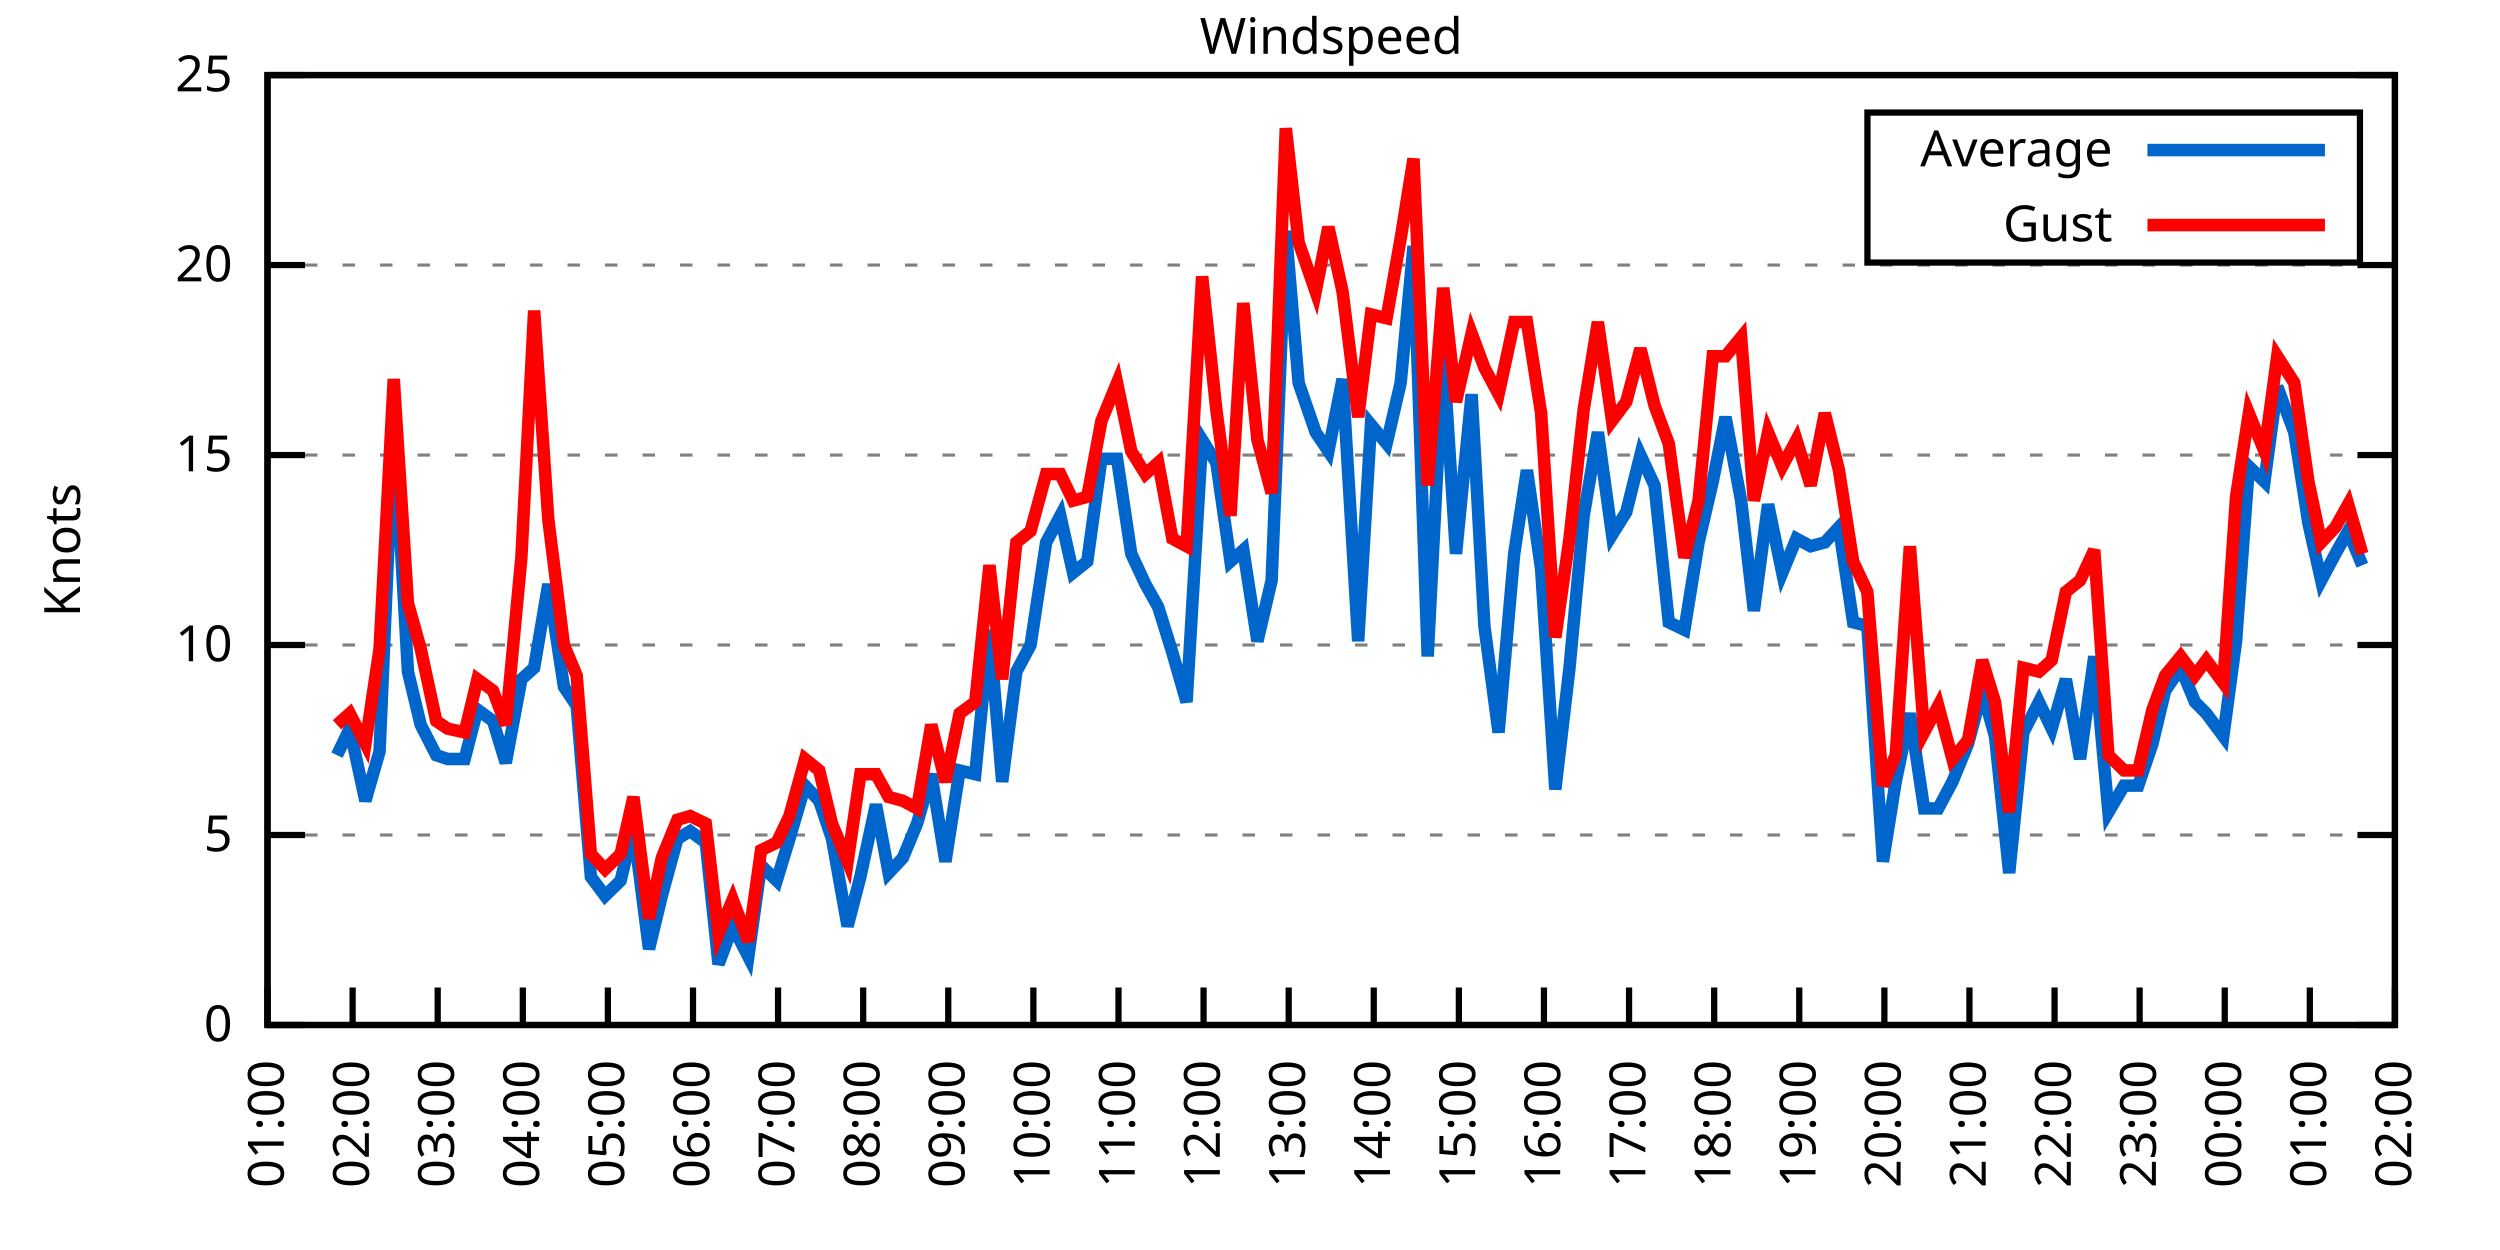
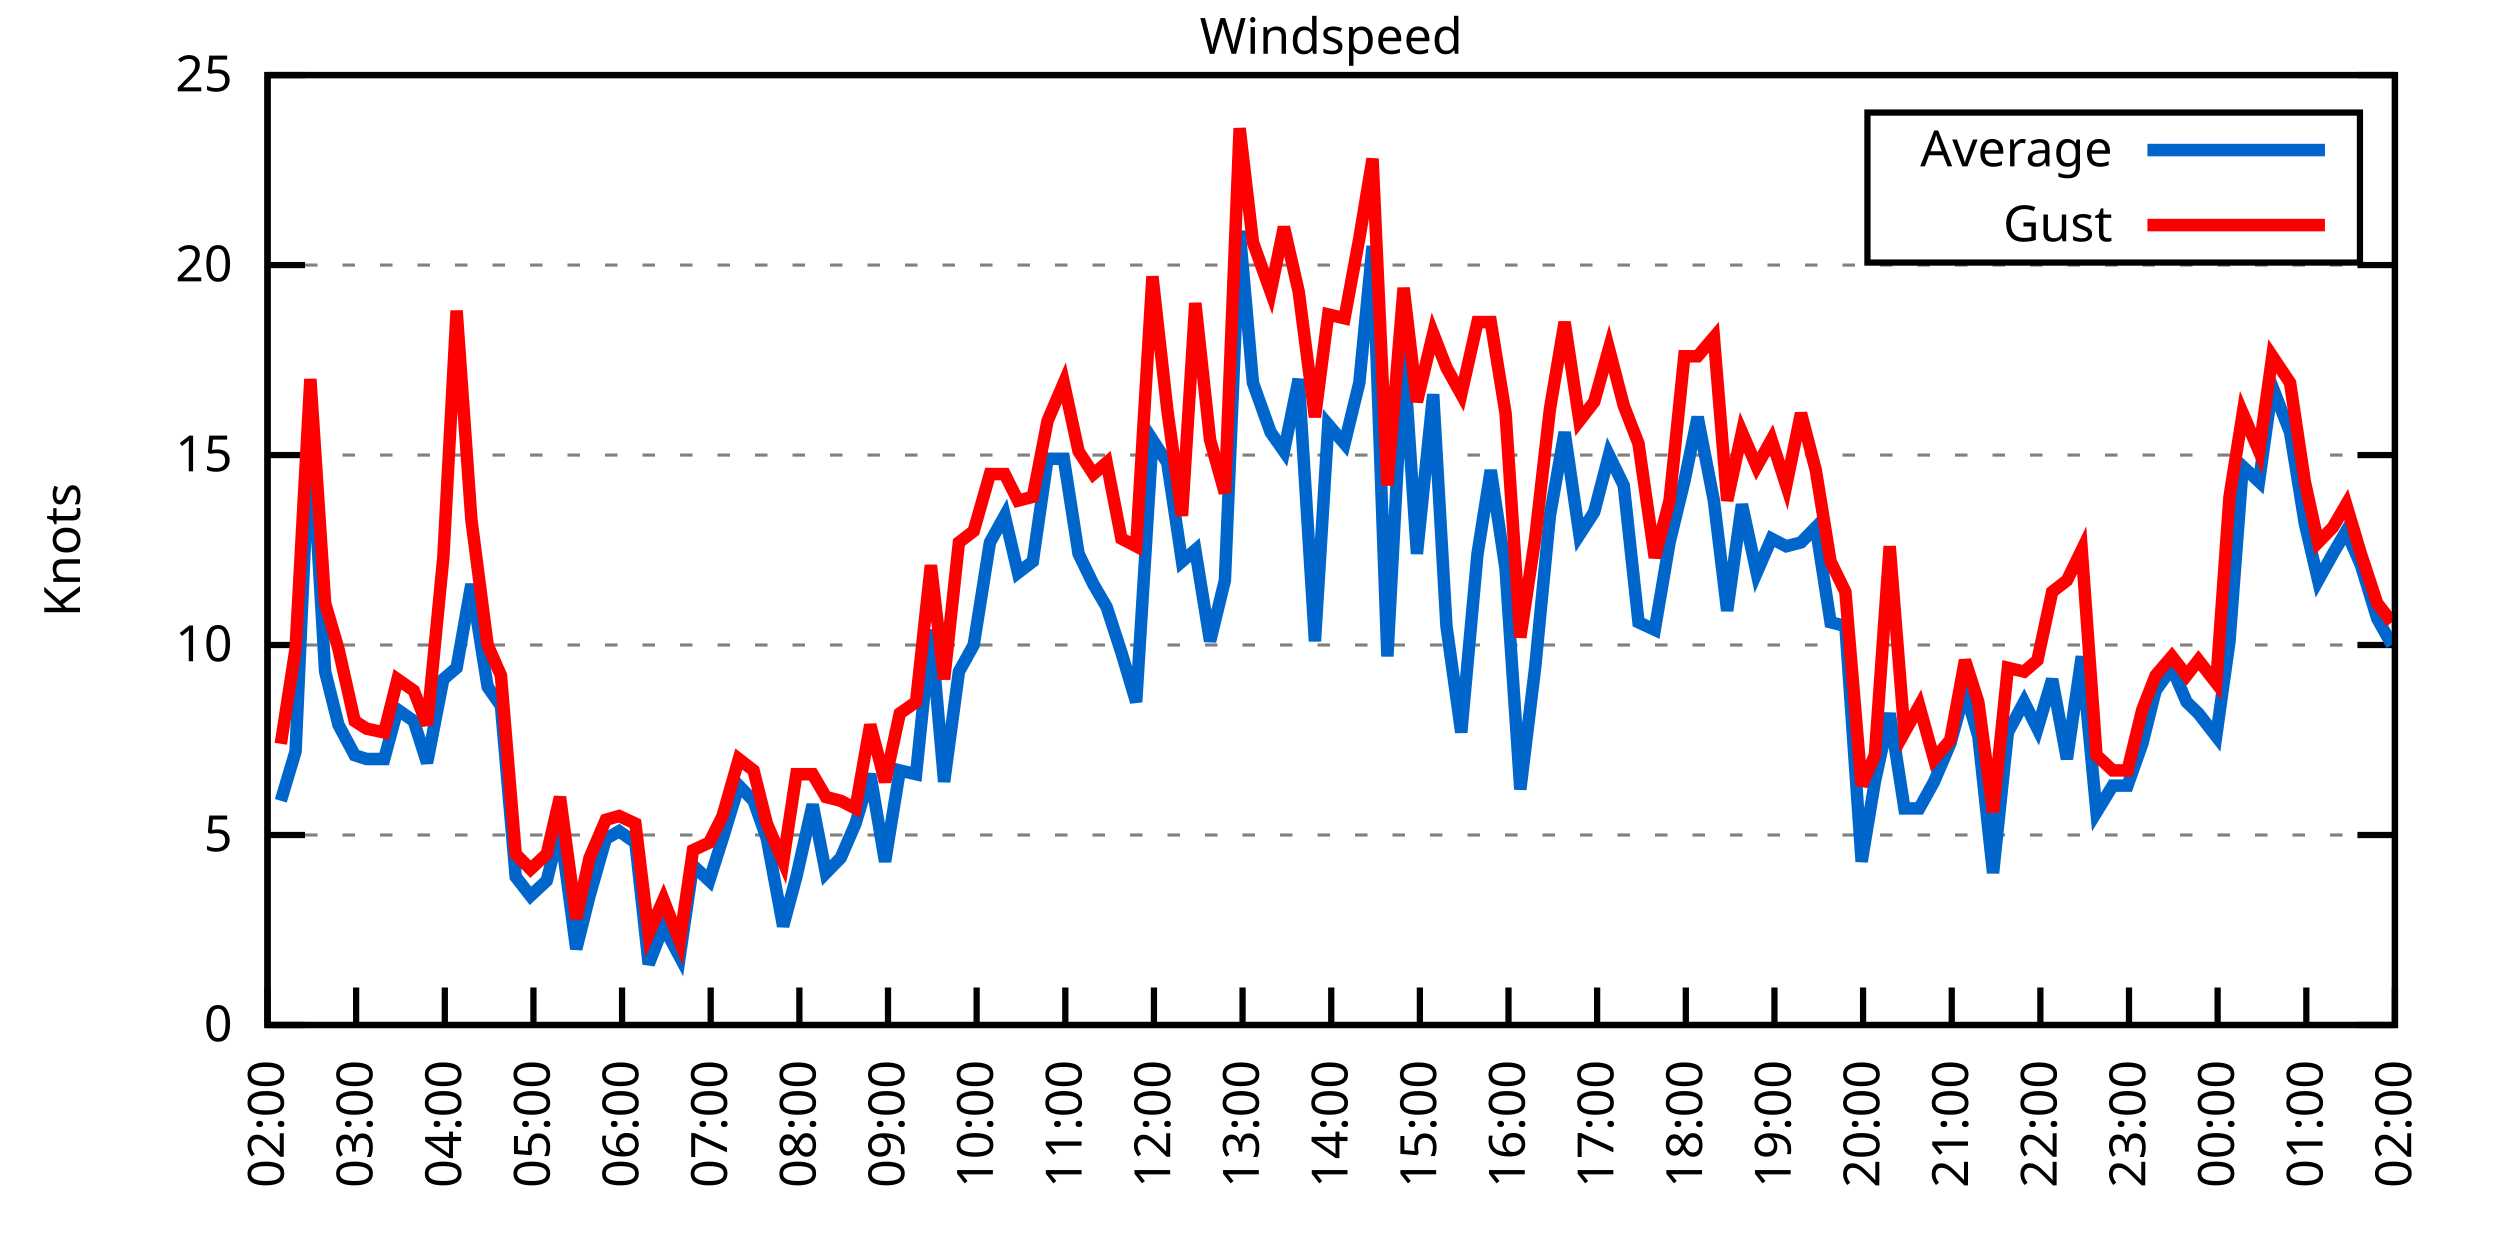
<svg xmlns="http://www.w3.org/2000/svg" xmlns:xlink="http://www.w3.org/1999/xlink" width="400" height="200" viewBox="0 0 400 200">
  <g id="gnuplot_canvas">
    <rect x="0" y="0" width="400" height="200" fill="none" />
    <defs>
      <circle id="gpDot" r="0.5" stroke-width="0.5" stroke="currentColor" />
      <path id="gpPt0" stroke-width="0.333" stroke="currentColor" d="M-1,0 h2 M0,-1 v2" />
      <path id="gpPt1" stroke-width="0.333" stroke="currentColor" d="M-1,-1 L1,1 M1,-1 L-1,1" />
      <path id="gpPt2" stroke-width="0.333" stroke="currentColor" d="M-1,0 L1,0 M0,-1 L0,1 M-1,-1 L1,1 M-1,1 L1,-1" />
      <rect id="gpPt3" stroke-width="0.333" stroke="currentColor" x="-1" y="-1" width="2" height="2" />
      <rect id="gpPt4" stroke-width="0.333" stroke="currentColor" fill="currentColor" x="-1" y="-1" width="2" height="2" />
      <circle id="gpPt5" stroke-width="0.333" stroke="currentColor" cx="0" cy="0" r="1" />
      <use xlink:href="#gpPt5" id="gpPt6" fill="currentColor" stroke="none" />
      <path id="gpPt7" stroke-width="0.333" stroke="currentColor" d="M0,-1.33 L-1.33,0.67 L1.33,0.67 z" />
      <use xlink:href="#gpPt7" id="gpPt8" fill="currentColor" stroke="none" />
      <use xlink:href="#gpPt7" id="gpPt9" stroke="currentColor" transform="rotate(180)" />
      <use xlink:href="#gpPt9" id="gpPt10" fill="currentColor" stroke="none" />
      <use xlink:href="#gpPt3" id="gpPt11" stroke="currentColor" transform="rotate(45)" />
      <use xlink:href="#gpPt11" id="gpPt12" fill="currentColor" stroke="none" />
      <path id="gpPt13" stroke-width="0.333" stroke="currentColor" d="M0,1.330 L1.265,0.411 L0.782,-1.067 L-0.782,-1.076 L-1.265,0.411 z" />
      <use xlink:href="#gpPt13" id="gpPt14" fill="currentColor" stroke="none" />
      <filter id="textbox" filterUnits="objectBoundingBox" x="0" y="0" height="1" width="1">
        <feFlood flood-color="white" flood-opacity="1" result="bgnd" />
        <feComposite in="SourceGraphic" in2="bgnd" operator="atop" />
      </filter>
      <filter id="greybox" filterUnits="objectBoundingBox" x="0" y="0" height="1" width="1">
        <feFlood flood-color="lightgrey" flood-opacity="1" result="grey" />
        <feComposite in="SourceGraphic" in2="grey" operator="atop" />
      </filter>
    </defs>
    <g fill="none" color="white" stroke="currentColor" stroke-width="1.00" stroke-linecap="butt" stroke-linejoin="miter">
</g>
    <g fill="none" color="black" stroke="currentColor" stroke-width="1.00" stroke-linecap="butt" stroke-linejoin="miter">
      <g stroke="none" shape-rendering="crispEdges">
        <polygon fill="rgb(255, 255, 255)" points="42.80,164.00 383.18,164.00 383.18,12.02 42.80,12.02 " />
      </g>
    </g>
    <g fill="none" color="black" stroke="currentColor" stroke-width="1.00" stroke-linecap="butt" stroke-linejoin="miter">
</g>
    <g fill="none" color="black" stroke="black" stroke-width="0.50" stroke-linecap="butt" stroke-linejoin="miter">
</g>
    <g fill="none" color="gray" stroke="currentColor" stroke-width="0.50" stroke-linecap="butt" stroke-linejoin="miter">
      <path stroke="gray" stroke-dasharray="2,4" class="gridline" d="M42.80,164.00 L383.19,164.00  " />
    </g>
    <g fill="none" color="gray" stroke="gray" stroke-width="1.00" stroke-linecap="butt" stroke-linejoin="miter">
</g>
    <g fill="none" color="black" stroke="currentColor" stroke-width="1.00" stroke-linecap="butt" stroke-linejoin="miter">
      <path stroke="black" d="M42.80,164.00 L48.80,164.00 M383.19,164.00 L377.19,164.00  " />
      <g transform="translate(37.20,166.60)" stroke="none" fill="black" font-family="Sans" font-size="8.00" text-anchor="end">
        <text>
          <tspan font-family="Sans"> 0</tspan>
        </text>
      </g>
    </g>
    <g fill="none" color="black" stroke="currentColor" stroke-width="1.00" stroke-linecap="butt" stroke-linejoin="miter">
</g>
    <g fill="none" color="black" stroke="black" stroke-width="0.50" stroke-linecap="butt" stroke-linejoin="miter">
</g>
    <g fill="none" color="gray" stroke="currentColor" stroke-width="0.50" stroke-linecap="butt" stroke-linejoin="miter">
      <path stroke="gray" stroke-dasharray="2,4" class="gridline" d="M42.80,133.60 L383.19,133.60  " />
    </g>
    <g fill="none" color="gray" stroke="gray" stroke-width="1.00" stroke-linecap="butt" stroke-linejoin="miter">
</g>
    <g fill="none" color="black" stroke="currentColor" stroke-width="1.00" stroke-linecap="butt" stroke-linejoin="miter">
      <path stroke="black" d="M42.80,133.60 L48.80,133.60 M383.19,133.60 L377.19,133.60  " />
      <g transform="translate(37.20,136.20)" stroke="none" fill="black" font-family="Sans" font-size="8.00" text-anchor="end">
        <text>
          <tspan font-family="Sans"> 5</tspan>
        </text>
      </g>
    </g>
    <g fill="none" color="black" stroke="currentColor" stroke-width="1.00" stroke-linecap="butt" stroke-linejoin="miter">
</g>
    <g fill="none" color="black" stroke="black" stroke-width="0.50" stroke-linecap="butt" stroke-linejoin="miter">
</g>
    <g fill="none" color="gray" stroke="currentColor" stroke-width="0.50" stroke-linecap="butt" stroke-linejoin="miter">
      <path stroke="gray" stroke-dasharray="2,4" class="gridline" d="M42.80,103.20 L383.19,103.20  " />
    </g>
    <g fill="none" color="gray" stroke="gray" stroke-width="1.00" stroke-linecap="butt" stroke-linejoin="miter">
</g>
    <g fill="none" color="black" stroke="currentColor" stroke-width="1.00" stroke-linecap="butt" stroke-linejoin="miter">
      <path stroke="black" d="M42.80,103.20 L48.80,103.20 M383.19,103.20 L377.19,103.20  " />
      <g transform="translate(37.20,105.80)" stroke="none" fill="black" font-family="Sans" font-size="8.00" text-anchor="end">
        <text>
          <tspan font-family="Sans"> 10</tspan>
        </text>
      </g>
    </g>
    <g fill="none" color="black" stroke="currentColor" stroke-width="1.00" stroke-linecap="butt" stroke-linejoin="miter">
</g>
    <g fill="none" color="black" stroke="black" stroke-width="0.50" stroke-linecap="butt" stroke-linejoin="miter">
</g>
    <g fill="none" color="gray" stroke="currentColor" stroke-width="0.50" stroke-linecap="butt" stroke-linejoin="miter">
      <path stroke="gray" stroke-dasharray="2,4" class="gridline" d="M42.80,72.81 L383.19,72.81  " />
    </g>
    <g fill="none" color="gray" stroke="gray" stroke-width="1.00" stroke-linecap="butt" stroke-linejoin="miter">
</g>
    <g fill="none" color="black" stroke="currentColor" stroke-width="1.00" stroke-linecap="butt" stroke-linejoin="miter">
      <path stroke="black" d="M42.80,72.81 L48.80,72.81 M383.19,72.81 L377.19,72.81  " />
      <g transform="translate(37.20,75.41)" stroke="none" fill="black" font-family="Sans" font-size="8.00" text-anchor="end">
        <text>
          <tspan font-family="Sans"> 15</tspan>
        </text>
      </g>
    </g>
    <g fill="none" color="black" stroke="currentColor" stroke-width="1.00" stroke-linecap="butt" stroke-linejoin="miter">
</g>
    <g fill="none" color="black" stroke="black" stroke-width="0.50" stroke-linecap="butt" stroke-linejoin="miter">
</g>
    <g fill="none" color="gray" stroke="currentColor" stroke-width="0.50" stroke-linecap="butt" stroke-linejoin="miter">
      <path stroke="gray" stroke-dasharray="2,4" class="gridline" d="M42.80,42.41 L383.19,42.41  " />
    </g>
    <g fill="none" color="gray" stroke="gray" stroke-width="1.00" stroke-linecap="butt" stroke-linejoin="miter">
</g>
    <g fill="none" color="black" stroke="currentColor" stroke-width="1.00" stroke-linecap="butt" stroke-linejoin="miter">
      <path stroke="black" d="M42.80,42.41 L48.80,42.41 M383.19,42.41 L377.19,42.41  " />
      <g transform="translate(37.20,45.01)" stroke="none" fill="black" font-family="Sans" font-size="8.00" text-anchor="end">
        <text>
          <tspan font-family="Sans"> 20</tspan>
        </text>
      </g>
    </g>
    <g fill="none" color="black" stroke="currentColor" stroke-width="1.00" stroke-linecap="butt" stroke-linejoin="miter">
</g>
    <g fill="none" color="black" stroke="black" stroke-width="0.50" stroke-linecap="butt" stroke-linejoin="miter">
</g>
    <g fill="none" color="gray" stroke="currentColor" stroke-width="0.50" stroke-linecap="butt" stroke-linejoin="miter">
      <path stroke="gray" stroke-dasharray="2,4" class="gridline" d="M42.80,12.01 L383.19,12.01  " />
    </g>
    <g fill="none" color="gray" stroke="gray" stroke-width="1.00" stroke-linecap="butt" stroke-linejoin="miter">
</g>
    <g fill="none" color="black" stroke="currentColor" stroke-width="1.00" stroke-linecap="butt" stroke-linejoin="miter">
      <path stroke="black" d="M42.80,12.01 L48.80,12.01 M383.19,12.01 L377.19,12.01  " />
      <g transform="translate(37.20,14.61)" stroke="none" fill="black" font-family="Sans" font-size="8.00" text-anchor="end">
        <text>
          <tspan font-family="Sans"> 25</tspan>
        </text>
      </g>
    </g>
    <g fill="none" color="black" stroke="currentColor" stroke-width="1.00" stroke-linecap="butt" stroke-linejoin="miter">
      <path stroke="black" d="M42.80,164.00 L42.80,158.00  " />
      <g transform="translate(45.40,169.60) rotate(270.00)" stroke="none" fill="black" font-family="Sans" font-size="8.00" text-anchor="end">
        <text>
-           <tspan font-family="Sans">01:00</tspan>
-         </text>
-       </g>
-     </g>
-     <g fill="none" color="black" stroke="currentColor" stroke-width="1.00" stroke-linecap="butt" stroke-linejoin="miter">
-       <path stroke="black" d="M56.42,164.00 L56.42,158.00  " />
-       <g transform="translate(59.02,169.60) rotate(270.00)" stroke="none" fill="black" font-family="Sans" font-size="8.00" text-anchor="end">
-         <text>
          <tspan font-family="Sans">02:00</tspan>
        </text>
      </g>
    </g>
    <g fill="none" color="black" stroke="currentColor" stroke-width="1.00" stroke-linecap="butt" stroke-linejoin="miter">
-       <path stroke="black" d="M70.03,164.00 L70.03,158.00  " />
-       <g transform="translate(72.63,169.60) rotate(270.00)" stroke="none" fill="black" font-family="Sans" font-size="8.00" text-anchor="end">
+       <path stroke="black" d="M56.98,164.00 L56.98,158.00  " />
+       <g transform="translate(59.58,169.60) rotate(270.00)" stroke="none" fill="black" font-family="Sans" font-size="8.00" text-anchor="end">
        <text>
          <tspan font-family="Sans">03:00</tspan>
        </text>
      </g>
    </g>
    <g fill="none" color="black" stroke="currentColor" stroke-width="1.00" stroke-linecap="butt" stroke-linejoin="miter">
-       <path stroke="black" d="M83.65,164.00 L83.65,158.00  " />
-       <g transform="translate(86.25,169.60) rotate(270.00)" stroke="none" fill="black" font-family="Sans" font-size="8.00" text-anchor="end">
+       <path stroke="black" d="M71.17,164.00 L71.17,158.00  " />
+       <g transform="translate(73.77,169.60) rotate(270.00)" stroke="none" fill="black" font-family="Sans" font-size="8.00" text-anchor="end">
        <text>
          <tspan font-family="Sans">04:00</tspan>
        </text>
      </g>
    </g>
    <g fill="none" color="black" stroke="currentColor" stroke-width="1.00" stroke-linecap="butt" stroke-linejoin="miter">
-       <path stroke="black" d="M97.26,164.00 L97.26,158.00  " />
-       <g transform="translate(99.86,169.60) rotate(270.00)" stroke="none" fill="black" font-family="Sans" font-size="8.00" text-anchor="end">
+       <path stroke="black" d="M85.35,164.00 L85.35,158.00  " />
+       <g transform="translate(87.95,169.60) rotate(270.00)" stroke="none" fill="black" font-family="Sans" font-size="8.00" text-anchor="end">
        <text>
          <tspan font-family="Sans">05:00</tspan>
        </text>
      </g>
    </g>
    <g fill="none" color="black" stroke="currentColor" stroke-width="1.00" stroke-linecap="butt" stroke-linejoin="miter">
-       <path stroke="black" d="M110.88,164.00 L110.88,158.00  " />
-       <g transform="translate(113.48,169.60) rotate(270.00)" stroke="none" fill="black" font-family="Sans" font-size="8.00" text-anchor="end">
+       <path stroke="black" d="M99.53,164.00 L99.53,158.00  " />
+       <g transform="translate(102.13,169.60) rotate(270.00)" stroke="none" fill="black" font-family="Sans" font-size="8.00" text-anchor="end">
        <text>
          <tspan font-family="Sans">06:00</tspan>
        </text>
      </g>
    </g>
    <g fill="none" color="black" stroke="currentColor" stroke-width="1.00" stroke-linecap="butt" stroke-linejoin="miter">
-       <path stroke="black" d="M124.49,164.00 L124.49,158.00  " />
-       <g transform="translate(127.09,169.60) rotate(270.00)" stroke="none" fill="black" font-family="Sans" font-size="8.00" text-anchor="end">
+       <path stroke="black" d="M113.71,164.00 L113.71,158.00  " />
+       <g transform="translate(116.31,169.60) rotate(270.00)" stroke="none" fill="black" font-family="Sans" font-size="8.00" text-anchor="end">
        <text>
          <tspan font-family="Sans">07:00</tspan>
        </text>
      </g>
    </g>
    <g fill="none" color="black" stroke="currentColor" stroke-width="1.00" stroke-linecap="butt" stroke-linejoin="miter">
-       <path stroke="black" d="M138.11,164.00 L138.11,158.00  " />
-       <g transform="translate(140.71,169.60) rotate(270.00)" stroke="none" fill="black" font-family="Sans" font-size="8.00" text-anchor="end">
+       <path stroke="black" d="M127.90,164.00 L127.90,158.00  " />
+       <g transform="translate(130.50,169.60) rotate(270.00)" stroke="none" fill="black" font-family="Sans" font-size="8.00" text-anchor="end">
        <text>
          <tspan font-family="Sans">08:00</tspan>
        </text>
      </g>
    </g>
    <g fill="none" color="black" stroke="currentColor" stroke-width="1.00" stroke-linecap="butt" stroke-linejoin="miter">
-       <path stroke="black" d="M151.72,164.00 L151.72,158.00  " />
-       <g transform="translate(154.32,169.60) rotate(270.00)" stroke="none" fill="black" font-family="Sans" font-size="8.00" text-anchor="end">
+       <path stroke="black" d="M142.08,164.00 L142.08,158.00  " />
+       <g transform="translate(144.68,169.60) rotate(270.00)" stroke="none" fill="black" font-family="Sans" font-size="8.00" text-anchor="end">
        <text>
          <tspan font-family="Sans">09:00</tspan>
        </text>
      </g>
    </g>
    <g fill="none" color="black" stroke="currentColor" stroke-width="1.00" stroke-linecap="butt" stroke-linejoin="miter">
-       <path stroke="black" d="M165.34,164.00 L165.34,158.00  " />
-       <g transform="translate(167.94,169.60) rotate(270.00)" stroke="none" fill="black" font-family="Sans" font-size="8.00" text-anchor="end">
+       <path stroke="black" d="M156.26,164.00 L156.26,158.00  " />
+       <g transform="translate(158.86,169.60) rotate(270.00)" stroke="none" fill="black" font-family="Sans" font-size="8.00" text-anchor="end">
        <text>
          <tspan font-family="Sans">10:00</tspan>
        </text>
      </g>
    </g>
    <g fill="none" color="black" stroke="currentColor" stroke-width="1.00" stroke-linecap="butt" stroke-linejoin="miter">
-       <path stroke="black" d="M178.96,164.00 L178.96,158.00  " />
-       <g transform="translate(181.56,169.60) rotate(270.00)" stroke="none" fill="black" font-family="Sans" font-size="8.00" text-anchor="end">
+       <path stroke="black" d="M170.45,164.00 L170.45,158.00  " />
+       <g transform="translate(173.05,169.60) rotate(270.00)" stroke="none" fill="black" font-family="Sans" font-size="8.00" text-anchor="end">
        <text>
          <tspan font-family="Sans">11:00</tspan>
        </text>
      </g>
    </g>
    <g fill="none" color="black" stroke="currentColor" stroke-width="1.00" stroke-linecap="butt" stroke-linejoin="miter">
-       <path stroke="black" d="M192.57,164.00 L192.57,158.00  " />
-       <g transform="translate(195.17,169.60) rotate(270.00)" stroke="none" fill="black" font-family="Sans" font-size="8.00" text-anchor="end">
+       <path stroke="black" d="M184.63,164.00 L184.63,158.00  " />
+       <g transform="translate(187.23,169.60) rotate(270.00)" stroke="none" fill="black" font-family="Sans" font-size="8.00" text-anchor="end">
        <text>
          <tspan font-family="Sans">12:00</tspan>
        </text>
      </g>
    </g>
    <g fill="none" color="black" stroke="currentColor" stroke-width="1.00" stroke-linecap="butt" stroke-linejoin="miter">
-       <path stroke="black" d="M206.19,164.00 L206.19,158.00  " />
-       <g transform="translate(208.79,169.60) rotate(270.00)" stroke="none" fill="black" font-family="Sans" font-size="8.00" text-anchor="end">
+       <path stroke="black" d="M198.81,164.00 L198.81,158.00  " />
+       <g transform="translate(201.41,169.60) rotate(270.00)" stroke="none" fill="black" font-family="Sans" font-size="8.00" text-anchor="end">
        <text>
          <tspan font-family="Sans">13:00</tspan>
        </text>
      </g>
    </g>
    <g fill="none" color="black" stroke="currentColor" stroke-width="1.00" stroke-linecap="butt" stroke-linejoin="miter">
-       <path stroke="black" d="M219.80,164.00 L219.80,158.00  " />
-       <g transform="translate(222.40,169.60) rotate(270.00)" stroke="none" fill="black" font-family="Sans" font-size="8.00" text-anchor="end">
+       <path stroke="black" d="M213.00,164.00 L213.00,158.00  " />
+       <g transform="translate(215.60,169.60) rotate(270.00)" stroke="none" fill="black" font-family="Sans" font-size="8.00" text-anchor="end">
        <text>
          <tspan font-family="Sans">14:00</tspan>
        </text>
      </g>
    </g>
    <g fill="none" color="black" stroke="currentColor" stroke-width="1.00" stroke-linecap="butt" stroke-linejoin="miter">
-       <path stroke="black" d="M233.42,164.00 L233.42,158.00  " />
-       <g transform="translate(236.02,169.60) rotate(270.00)" stroke="none" fill="black" font-family="Sans" font-size="8.00" text-anchor="end">
+       <path stroke="black" d="M227.18,164.00 L227.18,158.00  " />
+       <g transform="translate(229.78,169.60) rotate(270.00)" stroke="none" fill="black" font-family="Sans" font-size="8.00" text-anchor="end">
        <text>
          <tspan font-family="Sans">15:00</tspan>
        </text>
      </g>
    </g>
    <g fill="none" color="black" stroke="currentColor" stroke-width="1.00" stroke-linecap="butt" stroke-linejoin="miter">
-       <path stroke="black" d="M247.03,164.00 L247.03,158.00  " />
-       <g transform="translate(249.63,169.60) rotate(270.00)" stroke="none" fill="black" font-family="Sans" font-size="8.00" text-anchor="end">
+       <path stroke="black" d="M241.36,164.00 L241.36,158.00  " />
+       <g transform="translate(243.96,169.60) rotate(270.00)" stroke="none" fill="black" font-family="Sans" font-size="8.00" text-anchor="end">
        <text>
          <tspan font-family="Sans">16:00</tspan>
        </text>
      </g>
    </g>
    <g fill="none" color="black" stroke="currentColor" stroke-width="1.00" stroke-linecap="butt" stroke-linejoin="miter">
-       <path stroke="black" d="M260.65,164.00 L260.65,158.00  " />
-       <g transform="translate(263.25,169.60) rotate(270.00)" stroke="none" fill="black" font-family="Sans" font-size="8.00" text-anchor="end">
+       <path stroke="black" d="M255.54,164.00 L255.54,158.00  " />
+       <g transform="translate(258.14,169.60) rotate(270.00)" stroke="none" fill="black" font-family="Sans" font-size="8.00" text-anchor="end">
        <text>
          <tspan font-family="Sans">17:00</tspan>
        </text>
      </g>
    </g>
    <g fill="none" color="black" stroke="currentColor" stroke-width="1.00" stroke-linecap="butt" stroke-linejoin="miter">
-       <path stroke="black" d="M274.27,164.00 L274.27,158.00  " />
-       <g transform="translate(276.87,169.60) rotate(270.00)" stroke="none" fill="black" font-family="Sans" font-size="8.00" text-anchor="end">
+       <path stroke="black" d="M269.73,164.00 L269.73,158.00  " />
+       <g transform="translate(272.33,169.60) rotate(270.00)" stroke="none" fill="black" font-family="Sans" font-size="8.00" text-anchor="end">
        <text>
          <tspan font-family="Sans">18:00</tspan>
        </text>
      </g>
    </g>
    <g fill="none" color="black" stroke="currentColor" stroke-width="1.00" stroke-linecap="butt" stroke-linejoin="miter">
-       <path stroke="black" d="M287.88,164.00 L287.88,158.00  " />
-       <g transform="translate(290.48,169.60) rotate(270.00)" stroke="none" fill="black" font-family="Sans" font-size="8.00" text-anchor="end">
+       <path stroke="black" d="M283.91,164.00 L283.91,158.00  " />
+       <g transform="translate(286.51,169.60) rotate(270.00)" stroke="none" fill="black" font-family="Sans" font-size="8.00" text-anchor="end">
        <text>
          <tspan font-family="Sans">19:00</tspan>
        </text>
      </g>
    </g>
    <g fill="none" color="black" stroke="currentColor" stroke-width="1.00" stroke-linecap="butt" stroke-linejoin="miter">
-       <path stroke="black" d="M301.50,164.00 L301.50,158.00  " />
-       <g transform="translate(304.10,169.60) rotate(270.00)" stroke="none" fill="black" font-family="Sans" font-size="8.00" text-anchor="end">
+       <path stroke="black" d="M298.09,164.00 L298.09,158.00  " />
+       <g transform="translate(300.69,169.60) rotate(270.00)" stroke="none" fill="black" font-family="Sans" font-size="8.00" text-anchor="end">
        <text>
          <tspan font-family="Sans">20:00</tspan>
        </text>
      </g>
    </g>
    <g fill="none" color="black" stroke="currentColor" stroke-width="1.00" stroke-linecap="butt" stroke-linejoin="miter">
-       <path stroke="black" d="M315.11,164.00 L315.11,158.00  " />
-       <g transform="translate(317.71,169.60) rotate(270.00)" stroke="none" fill="black" font-family="Sans" font-size="8.00" text-anchor="end">
+       <path stroke="black" d="M312.28,164.00 L312.28,158.00  " />
+       <g transform="translate(314.88,169.60) rotate(270.00)" stroke="none" fill="black" font-family="Sans" font-size="8.00" text-anchor="end">
        <text>
          <tspan font-family="Sans">21:00</tspan>
        </text>
      </g>
    </g>
    <g fill="none" color="black" stroke="currentColor" stroke-width="1.00" stroke-linecap="butt" stroke-linejoin="miter">
-       <path stroke="black" d="M328.73,164.00 L328.73,158.00  " />
-       <g transform="translate(331.33,169.60) rotate(270.00)" stroke="none" fill="black" font-family="Sans" font-size="8.00" text-anchor="end">
+       <path stroke="black" d="M326.46,164.00 L326.46,158.00  " />
+       <g transform="translate(329.06,169.60) rotate(270.00)" stroke="none" fill="black" font-family="Sans" font-size="8.00" text-anchor="end">
        <text>
          <tspan font-family="Sans">22:00</tspan>
        </text>
      </g>
    </g>
    <g fill="none" color="black" stroke="currentColor" stroke-width="1.00" stroke-linecap="butt" stroke-linejoin="miter">
-       <path stroke="black" d="M342.34,164.00 L342.34,158.00  " />
-       <g transform="translate(344.94,169.60) rotate(270.00)" stroke="none" fill="black" font-family="Sans" font-size="8.00" text-anchor="end">
+       <path stroke="black" d="M340.64,164.00 L340.64,158.00  " />
+       <g transform="translate(343.24,169.60) rotate(270.00)" stroke="none" fill="black" font-family="Sans" font-size="8.00" text-anchor="end">
        <text>
          <tspan font-family="Sans">23:00</tspan>
        </text>
      </g>
    </g>
    <g fill="none" color="black" stroke="currentColor" stroke-width="1.00" stroke-linecap="butt" stroke-linejoin="miter">
-       <path stroke="black" d="M355.96,164.00 L355.96,158.00  " />
-       <g transform="translate(358.56,169.60) rotate(270.00)" stroke="none" fill="black" font-family="Sans" font-size="8.00" text-anchor="end">
+       <path stroke="black" d="M354.82,164.00 L354.82,158.00  " />
+       <g transform="translate(357.42,169.60) rotate(270.00)" stroke="none" fill="black" font-family="Sans" font-size="8.00" text-anchor="end">
        <text>
          <tspan font-family="Sans">00:00</tspan>
        </text>
      </g>
    </g>
    <g fill="none" color="black" stroke="currentColor" stroke-width="1.00" stroke-linecap="butt" stroke-linejoin="miter">
-       <path stroke="black" d="M369.57,164.00 L369.57,158.00  " />
-       <g transform="translate(372.17,169.60) rotate(270.00)" stroke="none" fill="black" font-family="Sans" font-size="8.00" text-anchor="end">
+       <path stroke="black" d="M369.01,164.00 L369.01,158.00  " />
+       <g transform="translate(371.61,169.60) rotate(270.00)" stroke="none" fill="black" font-family="Sans" font-size="8.00" text-anchor="end">
        <text>
          <tspan font-family="Sans">01:00</tspan>
        </text>
      </g>
    </g>
    <g fill="none" color="black" stroke="currentColor" stroke-width="1.00" stroke-linecap="butt" stroke-linejoin="miter">
      <path stroke="black" d="M383.19,164.00 L383.19,158.00  " />
      <g transform="translate(385.79,169.60) rotate(270.00)" stroke="none" fill="black" font-family="Sans" font-size="8.00" text-anchor="end">
        <text>
          <tspan font-family="Sans">02:00</tspan>
        </text>
      </g>
    </g>
    <g fill="none" color="black" stroke="currentColor" stroke-width="1.00" stroke-linecap="butt" stroke-linejoin="miter">
</g>
    <g fill="none" color="black" stroke="currentColor" stroke-width="1.00" stroke-linecap="butt" stroke-linejoin="miter">
      <path stroke="black" d="M42.80,12.01 L42.80,164.00 L383.19,164.00 L383.19,12.01 L42.80,12.01 Z  " />
    </g>
    <g fill="none" color="black" stroke="currentColor" stroke-width="1.00" stroke-linecap="butt" stroke-linejoin="miter">
</g>
    <g fill="none" color="black" stroke="currentColor" stroke-width="1.00" stroke-linecap="butt" stroke-linejoin="miter">
      <path stroke="black" d="M298.79,42.01 L298.79,18.01 L377.59,18.01 L377.59,42.01 L298.79,42.01 Z  " />
    </g>
    <g id="Windspeed_plot_1">
      <g fill="none" color="white" stroke="black" stroke-width="2.00" stroke-linecap="butt" stroke-linejoin="miter">
</g>
      <g fill="none" color="black" stroke="currentColor" stroke-width="2.00" stroke-linecap="butt" stroke-linejoin="miter">
        <g transform="translate(337.99,26.61)" stroke="none" fill="black" font-family="Sans" font-size="8.00" text-anchor="end">
          <text>
            <tspan font-family="Sans">Average</tspan>
          </text>
        </g>
      </g>
      <g fill="none" color="black" stroke="currentColor" stroke-width="2.00" stroke-linecap="butt" stroke-linejoin="miter">
-         <path stroke="rgb(  0, 102, 204)" d="M343.59,24.01 L371.99,24.01 M53.92,120.83 L55.96,116.58 L58.46,128.13 L60.73,120.23 L63.00,67.33 L65.27,107.46   L67.31,115.97 L69.80,120.83 L71.62,121.44 L74.34,121.44 L76.39,113.54 L78.88,115.36 L80.92,122.05 L83.42,108.68   L85.46,106.85 L87.73,93.48 L90.23,109.89 L92.27,112.93 L94.54,140.29 L96.81,143.33 L99.30,140.90 L101.35,132.39   L103.84,151.84 L105.89,143.33 L108.38,134.21 L110.42,132.99 L112.92,134.82 L114.96,154.27 L117.23,148.19 L119.73,153.06   L121.77,138.47 L124.27,140.90 L126.31,134.21 L128.81,125.70 L131.07,128.13 L133.12,134.21 L135.61,148.19 L137.66,140.29   L140.15,128.74 L142.19,139.68 L144.46,137.25 L146.73,131.78 L149.00,123.87 L151.27,137.86 L153.54,123.27 L156.04,123.87   L158.31,100.77 L160.35,125.09 L162.62,107.46 L164.89,103.20 L167.38,86.79 L169.65,82.53 L171.69,91.65 L173.96,89.83   L176.23,73.41 L178.73,73.41 L181.00,88.61 L183.27,93.48 L185.31,97.12 L187.58,104.42 L189.85,112.32 L192.34,70.37   L194.61,74.02 L196.88,89.83 L198.93,88.00 L201.19,102.60 L203.46,92.87 L205.73,36.94 L207.78,61.25 L210.50,69.16   L212.54,72.20 L214.81,60.65 L217.31,102.60 L219.35,67.94 L221.85,70.98 L224.11,61.25 L226.16,39.37 L228.43,105.03   L230.92,56.39 L232.96,88.61 L235.46,63.08 L237.50,100.16 L239.77,117.19 L242.27,88.61 L244.31,75.24 L246.58,91.04   L248.85,126.31 L251.12,106.85 L253.39,82.53 L255.66,69.16 L257.93,85.57 L260.20,81.93 L262.47,72.81 L264.73,77.67   L267.00,99.56 L269.50,100.77 L271.77,86.79 L274.04,77.06 L276.08,66.73 L278.58,80.10 L280.62,97.73 L282.89,80.71   L285.16,91.65 L287.43,86.18 L289.70,87.40 L291.97,86.79 L294.23,84.36 L296.50,99.56 L298.77,100.16 L301.27,137.86   L303.31,125.09 L305.58,114.15 L307.85,129.35 L310.12,129.35 L312.39,125.09 L314.89,119.01 L317.15,110.50 L319.20,117.80   L321.47,139.68 L323.74,117.19 L326.23,112.32 L328.27,116.58 L330.54,108.68 L332.81,121.44 L335.08,105.03 L337.35,129.95   L339.85,125.70 L342.12,125.70 L344.39,119.01 L346.43,110.50 L348.92,106.85 L351.19,112.32 L353.01,114.15 L355.73,117.80   L357.77,102.60 L359.82,74.63 L362.31,77.06 L364.36,61.86 L367.08,69.16 L369.35,83.75 L371.39,92.87 L373.66,88.61   L375.70,84.97 L377.97,90.44  " />
+         <path stroke="rgb(  0, 102, 204)" d="M343.59,24.01 L371.99,24.01 M44.93,128.13 L47.29,120.23 L49.66,67.33 L52.02,107.46 L54.15,115.97 L56.75,120.83   L58.64,121.44 L61.47,121.44 L63.60,113.54 L66.20,115.36 L68.33,122.05 L70.93,108.68 L73.06,106.85 L75.42,93.48   L78.02,109.89 L80.15,112.93 L82.51,140.29 L84.88,143.33 L87.48,140.90 L89.60,132.39 L92.20,151.84 L94.33,143.33   L96.93,134.21 L99.06,132.99 L101.66,134.82 L103.79,154.27 L106.15,148.19 L108.75,153.06 L110.88,138.47 L113.48,140.90   L115.61,134.21 L118.21,125.70 L120.57,128.13 L122.70,134.21 L125.30,148.19 L127.42,140.29 L130.02,128.74 L132.15,139.68   L134.52,137.25 L136.88,131.78 L139.24,123.87 L141.61,137.86 L143.97,123.27 L146.57,123.87 L148.94,100.77 L151.06,125.09   L153.43,107.46 L155.79,103.20 L158.39,86.79 L160.75,82.53 L162.88,91.65 L165.25,89.83 L167.61,73.41 L170.21,73.41   L172.57,88.61 L174.94,93.48 L177.06,97.12 L179.43,104.42 L181.79,112.32 L184.39,70.37 L186.76,74.02 L189.12,89.83   L191.25,88.00 L193.61,102.60 L195.98,92.87 L198.34,36.94 L200.47,61.25 L203.30,69.16 L205.43,72.20 L207.79,60.65   L210.39,102.60 L212.52,67.94 L215.12,70.98 L217.49,61.25 L219.61,39.37 L221.98,105.03 L224.58,56.39 L226.71,88.61   L229.31,63.08 L231.43,100.16 L233.80,117.19 L236.40,88.61 L238.52,75.24 L240.89,91.04 L243.25,126.31 L245.62,106.85   L247.98,82.53 L250.34,69.16 L252.71,85.57 L255.07,81.93 L257.43,72.81 L259.80,77.67 L262.16,99.56 L264.76,100.77   L267.13,86.79 L269.49,77.06 L271.62,66.73 L274.22,80.10 L276.35,97.73 L278.71,80.71 L281.07,91.65 L283.44,86.18   L285.80,87.40 L288.16,86.79 L290.53,84.36 L292.89,99.56 L295.26,100.16 L297.86,137.86 L299.98,125.09 L302.35,114.15   L304.71,129.35 L307.08,129.35 L309.44,125.09 L312.04,119.01 L314.40,110.50 L316.53,117.80 L318.89,139.68 L321.26,117.19   L323.86,112.32 L325.99,116.58 L328.35,108.68 L330.71,121.44 L333.08,105.03 L335.44,129.95 L338.04,125.70 L340.40,125.70   L342.77,119.01 L344.90,110.50 L347.50,106.85 L349.86,112.32 L351.75,114.15 L354.59,117.80 L356.72,102.60 L358.84,74.63   L361.44,77.06 L363.57,61.86 L366.41,69.16 L368.77,83.75 L370.90,92.87 L373.26,88.61 L375.39,84.97 L377.75,90.44   L380.35,98.95 L382.72,103.20  " />
      </g>
    </g>
    <g id="Windspeed_plot_2">
      <g fill="none" color="black" stroke="currentColor" stroke-width="2.00" stroke-linecap="butt" stroke-linejoin="miter">
        <g transform="translate(337.99,38.61)" stroke="none" fill="black" font-family="Sans" font-size="8.00" text-anchor="end">
          <text>
            <tspan font-family="Sans">Gust</tspan>
          </text>
        </g>
      </g>
      <g fill="none" color="black" stroke="currentColor" stroke-width="2.00" stroke-linecap="butt" stroke-linejoin="miter">
-         <path stroke="rgb(255,   0,   0)" d="M343.59,36.01 L371.99,36.01 M53.92,115.97 L55.96,114.15 L58.46,119.01 L60.73,103.81 L63.00,60.65 L65.27,96.52   L67.31,103.81 L69.80,115.36 L71.62,116.58 L74.34,117.19 L76.39,108.68 L78.88,110.50 L80.92,115.97 L83.42,89.22   L85.46,49.70 L87.73,83.14 L90.23,103.20 L92.27,108.07 L94.54,136.64 L96.81,139.07 L99.30,136.64 L101.35,127.52   L103.84,146.98 L105.89,137.25 L108.38,131.17 L110.42,130.56 L112.92,131.78 L114.96,149.41 L117.23,143.94 L119.73,150.62   L121.77,136.03 L124.27,134.82 L126.31,130.56 L128.81,121.44 L131.07,123.27 L133.12,131.78 L135.61,137.86 L137.66,123.87   L140.15,123.87 L142.19,127.52 L144.46,128.13 L146.73,129.35 L149.00,115.97 L151.27,125.09 L153.54,114.15 L156.04,112.32   L158.31,90.44 L160.35,108.68 L162.62,86.79 L164.89,84.97 L167.38,75.85 L169.65,75.85 L171.69,80.10 L173.96,79.49   L176.23,67.33 L178.73,61.25 L181.00,72.20 L183.27,75.85 L185.31,74.02 L187.58,86.18 L189.85,87.40 L192.34,44.23   L194.61,65.51 L196.88,82.53 L198.93,48.49 L201.19,70.37 L203.46,78.89 L205.73,20.52 L207.78,38.76 L210.50,46.66   L212.54,36.33 L214.81,46.66 L217.31,66.73 L219.35,50.31 L221.85,50.92 L224.11,38.15 L226.16,25.39 L228.43,77.67   L230.92,46.06 L232.96,64.29 L235.46,53.35 L237.50,58.82 L239.77,63.08 L242.27,51.53 L244.31,51.53 L246.58,66.12   L248.85,101.99 L251.12,86.18 L253.39,65.51 L255.66,51.53 L257.93,67.33 L260.20,64.29 L262.47,55.78 L264.73,64.90   L267.00,70.98 L269.50,89.22 L271.77,80.10 L274.04,57.00 L276.08,57.00 L278.58,53.96 L280.62,80.10 L282.89,69.16   L285.16,74.63 L287.43,70.37 L289.70,77.67 L291.97,66.12 L294.23,75.24 L296.50,89.83 L298.77,94.69 L301.27,125.70   L303.31,120.83 L305.58,87.40 L307.85,117.19 L310.12,112.93 L312.39,121.44 L314.89,118.40 L317.15,105.64 L319.20,112.32   L321.47,129.95 L323.74,106.85 L326.23,107.46 L328.27,105.64 L330.54,94.69 L332.81,92.87 L335.08,88.00 L337.35,120.83   L339.85,123.27 L342.12,123.27 L344.39,113.54 L346.43,108.07 L348.92,105.03 L351.19,108.07 L353.01,105.64 L355.73,109.28   L357.77,79.49 L359.82,66.12 L362.31,72.20 L364.36,57.00 L367.08,61.25 L369.35,77.06 L371.39,86.79 L373.66,84.36   L375.70,80.71 L377.97,88.61  " />
+         <path stroke="rgb(255,   0,   0)" d="M343.59,36.01 L371.99,36.01 M44.93,119.01 L47.29,103.81 L49.66,60.65 L52.02,96.52 L54.15,103.81 L56.75,115.36   L58.64,116.58 L61.47,117.19 L63.60,108.68 L66.20,110.50 L68.33,115.97 L70.93,89.22 L73.06,49.70 L75.42,83.14   L78.02,103.20 L80.15,108.07 L82.51,136.64 L84.88,139.07 L87.48,136.64 L89.60,127.52 L92.20,146.98 L94.33,137.25   L96.93,131.17 L99.06,130.56 L101.66,131.78 L103.79,149.41 L106.15,143.94 L108.75,150.62 L110.88,136.03 L113.48,134.82   L115.61,130.56 L118.21,121.44 L120.57,123.27 L122.70,131.78 L125.30,137.86 L127.42,123.87 L130.02,123.87 L132.15,127.52   L134.52,128.13 L136.88,129.35 L139.24,115.97 L141.61,125.09 L143.97,114.15 L146.57,112.32 L148.94,90.44 L151.06,108.68   L153.43,86.79 L155.79,84.97 L158.39,75.85 L160.75,75.85 L162.88,80.10 L165.25,79.49 L167.61,67.33 L170.21,61.25   L172.57,72.20 L174.94,75.85 L177.06,74.02 L179.43,86.18 L181.79,87.40 L184.39,44.23 L186.76,65.51 L189.12,82.53   L191.25,48.49 L193.61,70.37 L195.98,78.89 L198.34,20.52 L200.47,38.76 L203.30,46.66 L205.43,36.33 L207.79,46.66   L210.39,66.73 L212.52,50.31 L215.12,50.92 L217.49,38.15 L219.61,25.39 L221.98,77.67 L224.58,46.06 L226.71,64.29   L229.31,53.35 L231.43,58.82 L233.80,63.08 L236.40,51.53 L238.52,51.53 L240.89,66.12 L243.25,101.99 L245.62,86.18   L247.98,65.51 L250.34,51.53 L252.71,67.33 L255.07,64.29 L257.43,55.78 L259.80,64.90 L262.16,70.98 L264.76,89.22   L267.13,80.10 L269.49,57.00 L271.62,57.00 L274.22,53.96 L276.35,80.10 L278.71,69.16 L281.07,74.63 L283.44,70.37   L285.80,77.67 L288.16,66.12 L290.53,75.24 L292.89,89.83 L295.26,94.69 L297.86,125.70 L299.98,120.83 L302.35,87.40   L304.71,117.19 L307.08,112.93 L309.44,121.44 L312.04,118.40 L314.40,105.64 L316.53,112.32 L318.89,129.95 L321.26,106.85   L323.86,107.46 L325.99,105.64 L328.35,94.69 L330.71,92.87 L333.08,88.00 L335.44,120.83 L338.04,123.27 L340.40,123.27   L342.77,113.54 L344.90,108.07 L347.50,105.03 L349.86,108.07 L351.75,105.64 L354.59,109.28 L356.72,79.49 L358.84,66.12   L361.44,72.20 L363.57,57.00 L366.41,61.25 L368.77,77.06 L370.90,86.79 L373.26,84.36 L375.39,80.71 L377.75,88.61   L380.35,96.52 L382.72,99.56  " />
      </g>
    </g>
    <g fill="none" color="black" stroke="currentColor" stroke-width="2.00" stroke-linecap="butt" stroke-linejoin="miter">
</g>
    <g fill="none" color="black" stroke="black" stroke-width="1.00" stroke-linecap="butt" stroke-linejoin="miter">
</g>
    <g fill="none" color="black" stroke="currentColor" stroke-width="1.00" stroke-linecap="butt" stroke-linejoin="miter">
      <path stroke="black" d="M42.80,12.01 L42.80,164.00 L383.19,164.00 L383.19,12.01 L42.80,12.01 Z  " />
      <g transform="translate(12.80,88.01) rotate(270.00)" stroke="none" fill="black" font-family="Sans" font-size="8.00" text-anchor="middle">
        <text>
          <tspan font-family="Sans">Knots</tspan>
        </text>
      </g>
    </g>
    <g fill="none" color="black" stroke="currentColor" stroke-width="1.00" stroke-linecap="butt" stroke-linejoin="miter">
</g>
    <g fill="none" color="black" stroke="currentColor" stroke-width="1.00" stroke-linecap="butt" stroke-linejoin="miter">
      <g transform="translate(212.99,8.61)" stroke="none" fill="black" font-family="Sans" font-size="8.00" text-anchor="middle">
        <text>
          <tspan font-family="Sans">Windspeed</tspan>
        </text>
      </g>
    </g>
    <g fill="none" color="black" stroke="currentColor" stroke-width="1.00" stroke-linecap="butt" stroke-linejoin="miter">
</g>
  </g>
</svg>
